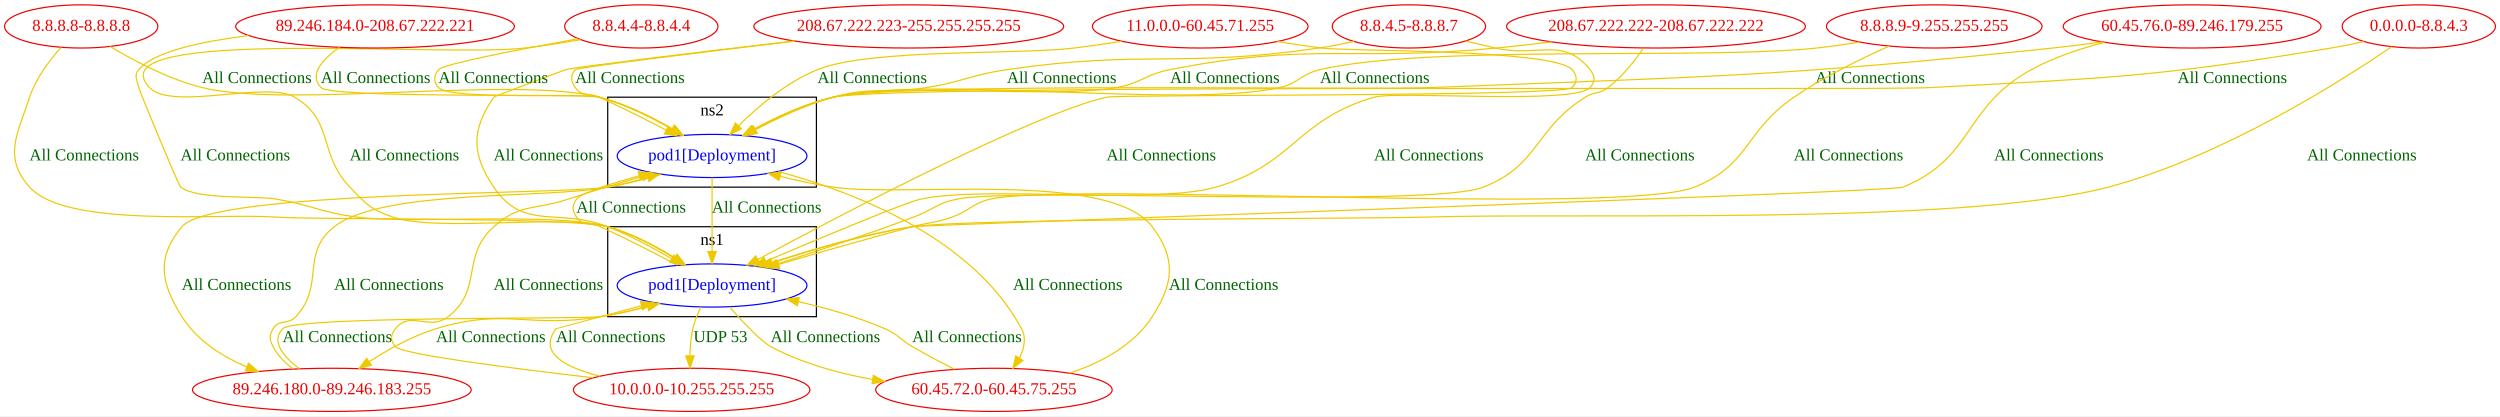
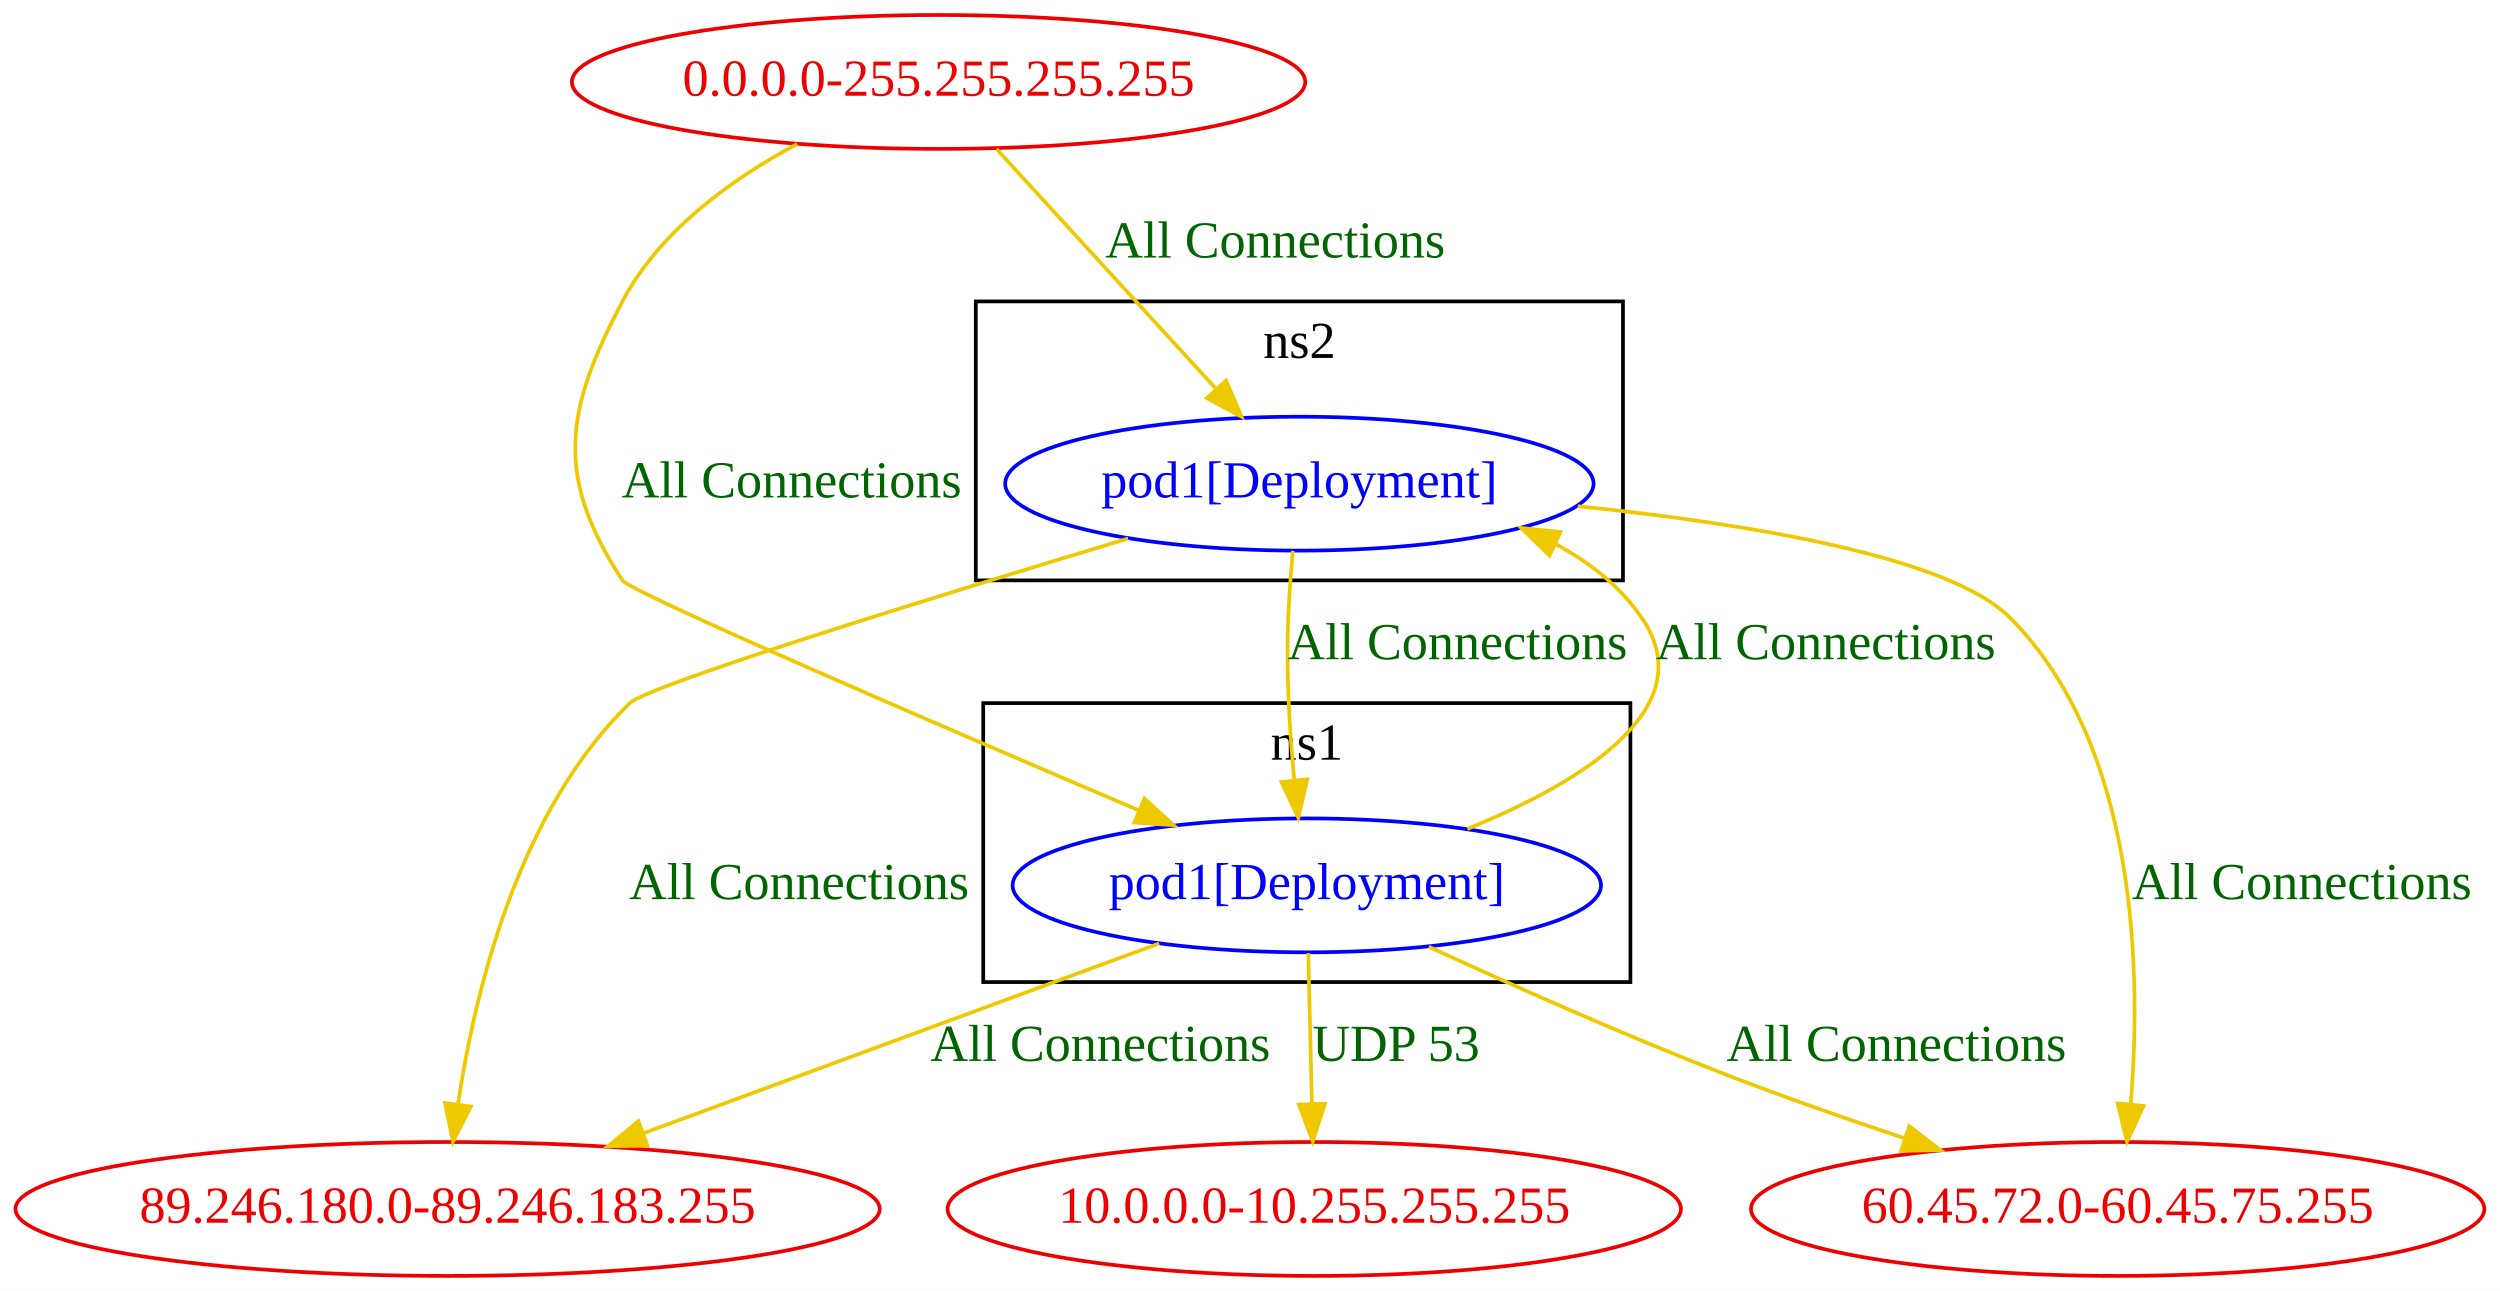
- <svg xmlns="http://www.w3.org/2000/svg" width="2084pt" height="347pt" viewBox="0.00 0.00 2084.39 347.00">
+ <svg xmlns="http://www.w3.org/2000/svg" width="672pt" height="347pt" viewBox="0.00 0.00 672.13 347.00">
  <g id="graph0" class="graph" transform="scale(1 1) rotate(0) translate(4 343)">
-     <polygon fill="white" stroke="transparent" points="-4,4 -4,-343 2080.39,-343 2080.39,4 -4,4" />
+     <polygon fill="white" stroke="transparent" points="-4,4 -4,-343 668.13,-343 668.13,4 -4,4" />
    <g id="clust1" class="cluster">
-       <polygon fill="none" stroke="black" points="502.69,-79 502.69,-154 676.69,-154 676.69,-79 502.69,-79" />
-       <text text-anchor="middle" x="589.69" y="-138.8" font-family="Times New Roman,serif" font-size="14.00">ns1</text>
+       <polygon fill="none" stroke="black" points="260.34,-79 260.34,-154 434.34,-154 434.34,-79 260.34,-79" />
+       <text text-anchor="middle" x="347.34" y="-138.8" font-family="Times New Roman,serif" font-size="14.00">ns1</text>
    </g>
    <g id="clust2" class="cluster">
-       <polygon fill="none" stroke="black" points="502.69,-187 502.69,-262 676.69,-262 676.69,-187 502.69,-187" />
-       <text text-anchor="middle" x="589.69" y="-246.8" font-family="Times New Roman,serif" font-size="14.00">ns2</text>
+       <polygon fill="none" stroke="black" points="258.34,-187 258.34,-262 432.34,-262 432.34,-187 258.34,-187" />
+       <text text-anchor="middle" x="345.34" y="-246.8" font-family="Times New Roman,serif" font-size="14.00">ns2</text>
    </g>
    <g id="node1" class="node">
-       <ellipse fill="none" stroke="blue" cx="589.69" cy="-105" rx="79.09" ry="18" />
-       <text text-anchor="middle" x="589.69" y="-101.3" font-family="Times New Roman,serif" font-size="14.00" fill="blue">pod1[Deployment]</text>
+       <ellipse fill="none" stroke="blue" cx="347.34" cy="-105" rx="79.09" ry="18" />
+       <text text-anchor="middle" x="347.34" y="-101.3" font-family="Times New Roman,serif" font-size="14.00" fill="blue">pod1[Deployment]</text>
    </g>
    <g id="node2" class="node">
-       <ellipse fill="none" stroke="blue" cx="589.69" cy="-213" rx="79.09" ry="18" />
-       <text text-anchor="middle" x="589.69" y="-209.3" font-family="Times New Roman,serif" font-size="14.00" fill="blue">pod1[Deployment]</text>
+       <ellipse fill="none" stroke="blue" cx="345.34" cy="-213" rx="79.09" ry="18" />
+       <text text-anchor="middle" x="345.34" y="-209.3" font-family="Times New Roman,serif" font-size="14.00" fill="blue">pod1[Deployment]</text>
    </g>
-     <g id="edge30" class="edge">
-       <path fill="none" stroke="#eec900" d="M560.73,-121.86C542.55,-131.58 518.51,-144.03 496.69,-154 487.99,-157.98 482.06,-154.07 476.69,-162 472.96,-167.52 472.74,-171.63 476.69,-177 480.24,-181.82 503.98,-189.5 528.78,-196.44" />
-       <polygon fill="#eec900" stroke="#eec900" points="528.1,-199.89 538.67,-199.16 529.96,-193.14 528.1,-199.89" />
-       <text text-anchor="middle" x="522.19" y="-165.8" font-family="Times New Roman,serif" font-size="14.00" fill="darkgreen">All Connections</text>
+     <g id="edge6" class="edge">
+       <path fill="none" stroke="#eec900" d="M390.5,-120.17C421.14,-132.67 454.12,-152.67 437.34,-177 431.52,-185.44 423.37,-191.85 414.31,-196.71" />
+       <polygon fill="#eec900" stroke="#eec900" points="412.57,-193.66 405,-201.08 415.54,-200 412.57,-193.66" />
+       <text text-anchor="middle" x="486.84" y="-165.8" font-family="Times New Roman,serif" font-size="14.00" fill="darkgreen">All Connections</text>
    </g>
    <g id="node4" class="node">
-       <ellipse fill="none" stroke="#ee0000" cx="572.69" cy="-18" rx="98.58" ry="18" />
-       <text text-anchor="middle" x="572.69" y="-14.3" font-family="Times New Roman,serif" font-size="14.00" fill="#ee0000">10.0.0.0-10.255.255.255</text>
+       <ellipse fill="none" stroke="#ee0000" cx="349.34" cy="-18" rx="98.58" ry="18" />
+       <text text-anchor="middle" x="349.34" y="-14.3" font-family="Times New Roman,serif" font-size="14.00" fill="#ee0000">10.0.0.0-10.255.255.255</text>
    </g>
-     <g id="edge27" class="edge">
-       <path fill="none" stroke="#eec900" d="M580.26,-87.05C577.62,-81.47 575.09,-75.12 573.69,-69 572.06,-61.83 571.4,-53.94 571.24,-46.58" />
-       <polygon fill="#eec900" stroke="#eec900" points="574.74,-46.36 571.32,-36.33 567.74,-46.31 574.74,-46.36" />
-       <text text-anchor="middle" x="596.69" y="-57.8" font-family="Times New Roman,serif" font-size="14.00" fill="darkgreen">UDP 53</text>
+     <g id="edge3" class="edge">
+       <path fill="none" stroke="#eec900" d="M347.74,-86.8C348.02,-75.16 348.39,-59.55 348.7,-46.24" />
+       <polygon fill="#eec900" stroke="#eec900" points="352.2,-46.26 348.94,-36.18 345.2,-46.09 352.2,-46.26" />
+       <text text-anchor="middle" x="371.34" y="-57.8" font-family="Times New Roman,serif" font-size="14.00" fill="darkgreen">UDP 53</text>
    </g>
-     <g id="node8" class="node">
-       <ellipse fill="none" stroke="#ee0000" cx="824.69" cy="-18" rx="98.58" ry="18" />
-       <text text-anchor="middle" x="824.69" y="-14.3" font-family="Times New Roman,serif" font-size="14.00" fill="#ee0000">60.45.72.0-60.45.75.255</text>
+     <g id="node5" class="node">
+       <ellipse fill="none" stroke="#ee0000" cx="565.34" cy="-18" rx="98.58" ry="18" />
+       <text text-anchor="middle" x="565.34" y="-14.3" font-family="Times New Roman,serif" font-size="14.00" fill="#ee0000">60.45.72.0-60.45.75.255</text>
    </g>
-     <g id="edge28" class="edge">
-       <path fill="none" stroke="#eec900" d="M604.26,-87.07C615.62,-74.29 630.76,-58.24 638.69,-54 664.49,-40.22 694.83,-31.79 723.44,-26.65" />
-       <polygon fill="#eec900" stroke="#eec900" points="724.19,-30.08 733.48,-24.97 723.04,-23.17 724.19,-30.08" />
-       <text text-anchor="middle" x="684.19" y="-57.8" font-family="Times New Roman,serif" font-size="14.00" fill="darkgreen">All Connections</text>
+     <g id="edge4" class="edge">
+       <path fill="none" stroke="#eec900" d="M380.12,-88.51C402.49,-78.18 432.93,-64.61 460.34,-54 475.7,-48.06 492.54,-42.17 508.16,-36.97" />
+       <polygon fill="#eec900" stroke="#eec900" points="509.3,-40.28 517.7,-33.82 507.1,-33.63 509.3,-40.28" />
+       <text text-anchor="middle" x="505.84" y="-57.8" font-family="Times New Roman,serif" font-size="14.00" fill="darkgreen">All Connections</text>
    </g>
-     <g id="node14" class="node">
-       <ellipse fill="none" stroke="#ee0000" cx="272.69" cy="-18" rx="116.18" ry="18" />
-       <text text-anchor="middle" x="272.69" y="-14.3" font-family="Times New Roman,serif" font-size="14.00" fill="#ee0000">89.246.180.0-89.246.183.255</text>
+     <g id="node6" class="node">
+       <ellipse fill="none" stroke="#ee0000" cx="116.34" cy="-18" rx="116.18" ry="18" />
+       <text text-anchor="middle" x="116.34" y="-14.3" font-family="Times New Roman,serif" font-size="14.00" fill="#ee0000">89.246.180.0-89.246.183.255</text>
    </g>
-     <g id="edge29" class="edge">
-       <path fill="none" stroke="#eec900" d="M544.67,-90.05C529.55,-85.87 512.52,-81.68 496.69,-79 436.5,-68.81 418.07,-86.88 359.69,-69 339.88,-62.93 319.69,-51.7 303.76,-41.42" />
-       <polygon fill="#eec900" stroke="#eec900" points="305.64,-38.47 295.37,-35.85 301.76,-44.3 305.64,-38.47" />
-       <text text-anchor="middle" x="405.19" y="-57.8" font-family="Times New Roman,serif" font-size="14.00" fill="darkgreen">All Connections</text>
+     <g id="edge5" class="edge">
+       <path fill="none" stroke="#eec900" d="M307.63,-89.39C269.33,-75.3 211.14,-53.88 168.99,-38.37" />
+       <polygon fill="#eec900" stroke="#eec900" points="170.04,-35.03 159.45,-34.86 167.63,-41.6 170.04,-35.03" />
+       <text text-anchor="middle" x="291.84" y="-57.8" font-family="Times New Roman,serif" font-size="14.00" fill="darkgreen">All Connections</text>
    </g>
-     <g id="edge33" class="edge">
-       <path fill="none" stroke="#eec900" d="M589.69,-194.97C589.69,-178.38 589.69,-152.88 589.69,-133.43" />
-       <polygon fill="#eec900" stroke="#eec900" points="593.19,-133.34 589.69,-123.34 586.19,-133.34 593.19,-133.34" />
-       <text text-anchor="middle" x="635.19" y="-165.8" font-family="Times New Roman,serif" font-size="14.00" fill="darkgreen">All Connections</text>
+     <g id="edge9" class="edge">
+       <path fill="none" stroke="#eec900" d="M343.58,-194.93C343.07,-189.23 342.59,-182.85 342.34,-177 341.72,-162.63 342.7,-146.65 343.95,-133.49" />
+       <polygon fill="#eec900" stroke="#eec900" points="347.47,-133.51 345.04,-123.2 340.51,-132.78 347.47,-133.51" />
+       <text text-anchor="middle" x="387.84" y="-165.8" font-family="Times New Roman,serif" font-size="14.00" fill="darkgreen">All Connections</text>
    </g>
-     <g id="edge31" class="edge">
-       <path fill="none" stroke="#eec900" d="M644.93,-200.02C707.72,-183.03 806.81,-145.14 847.69,-69 851.9,-61.17 850.01,-52.43 845.91,-44.48" />
-       <polygon fill="#eec900" stroke="#eec900" points="848.82,-42.53 840.53,-35.92 842.89,-46.25 848.82,-42.53" />
-       <text text-anchor="middle" x="886.19" y="-101.3" font-family="Times New Roman,serif" font-size="14.00" fill="darkgreen">All Connections</text>
+     <g id="edge7" class="edge">
+       <path fill="none" stroke="#eec900" d="M420.2,-206.93C466.46,-202.2 520.01,-193.33 536.34,-177 570.84,-142.51 571.73,-81.4 568.84,-46.14" />
+       <polygon fill="#eec900" stroke="#eec900" points="572.31,-45.69 567.85,-36.08 565.34,-46.38 572.31,-45.69" />
+       <text text-anchor="middle" x="614.84" y="-101.3" font-family="Times New Roman,serif" font-size="14.00" fill="darkgreen">All Connections</text>
    </g>
-     <g id="edge32" class="edge">
-       <path fill="none" stroke="#eec900" d="M547.23,-197.65C533.21,-193.49 517.43,-189.42 502.69,-187 463.6,-180.57 173.3,-184.23 147.69,-154 126.15,-128.57 129.94,-107.21 147.69,-79 160.03,-59.39 180.77,-46.04 201.84,-37.02" />
-       <polygon fill="#eec900" stroke="#eec900" points="203.19,-40.25 211.19,-33.3 200.6,-33.75 203.19,-40.25" />
-       <text text-anchor="middle" x="193.19" y="-101.3" font-family="Times New Roman,serif" font-size="14.00" fill="darkgreen">All Connections</text>
+     <g id="edge8" class="edge">
+       <path fill="none" stroke="#eec900" d="M299.29,-198.26C247.63,-182.69 170.35,-158.83 165.34,-154 135.45,-125.18 123.71,-76.72 119.16,-46.37" />
+       <polygon fill="#eec900" stroke="#eec900" points="122.58,-45.53 117.78,-36.08 115.64,-46.46 122.58,-45.53" />
+       <text text-anchor="middle" x="210.84" y="-101.3" font-family="Times New Roman,serif" font-size="14.00" fill="darkgreen">All Connections</text>
    </g>
    <g id="node3" class="node">
-       <ellipse fill="none" stroke="#ee0000" cx="2012.69" cy="-321" rx="63.89" ry="18" />
-       <text text-anchor="middle" x="2012.69" y="-317.3" font-family="Times New Roman,serif" font-size="14.00" fill="#ee0000">0.0.0.0-8.8.4.3</text>
+       <ellipse fill="none" stroke="#ee0000" cx="248.34" cy="-321" rx="98.58" ry="18" />
+       <text text-anchor="middle" x="248.34" y="-317.3" font-family="Times New Roman,serif" font-size="14.00" fill="#ee0000">0.0.0.0-255.255.255.255</text>
    </g>
    <g id="edge1" class="edge">
-       <path fill="none" stroke="#eec900" d="M1990.15,-304.11C1946.8,-274.57 1847.75,-211.93 1753.69,-187 1631.14,-154.51 1310.42,-165.97 1183.69,-162 1136.26,-160.52 803.62,-161.06 756.69,-154 716.41,-147.94 672.16,-134.92 639.34,-123.97" />
-       <polygon fill="#eec900" stroke="#eec900" points="640.13,-120.54 629.53,-120.64 637.88,-127.17 640.13,-120.54" />
-       <text text-anchor="middle" x="1965.19" y="-209.3" font-family="Times New Roman,serif" font-size="14.00" fill="darkgreen">All Connections</text>
+       <path fill="none" stroke="#eec900" d="M210.34,-304.33C192.66,-294.88 173.35,-280.96 163.34,-262 147.77,-232.53 145.13,-214.92 163.34,-187 165.4,-183.85 248.35,-148.11 302.17,-125.17" />
+       <polygon fill="#eec900" stroke="#eec900" points="303.69,-128.33 311.52,-121.19 300.95,-121.89 303.69,-128.33" />
+       <text text-anchor="middle" x="208.84" y="-209.3" font-family="Times New Roman,serif" font-size="14.00" fill="darkgreen">All Connections</text>
    </g>
    <g id="edge2" class="edge">
-       <path fill="none" stroke="#eec900" d="M1966.93,-308.38C1957.94,-306.37 1948.55,-304.46 1939.69,-303 1792.08,-278.65 1754.09,-278 1604.69,-270 1553.99,-267.29 740.18,-273.39 690.69,-262 667.44,-256.65 643.24,-245.37 624.36,-235.1" />
-       <polygon fill="#eec900" stroke="#eec900" points="625.98,-231.99 615.54,-230.16 622.56,-238.1 625.98,-231.99" />
-       <text text-anchor="middle" x="1857.19" y="-273.8" font-family="Times New Roman,serif" font-size="14.00" fill="darkgreen">All Connections</text>
-     </g>
-     <g id="edge3" class="edge">
-       <path fill="none" stroke="#eec900" d="M496.16,-29.41C467.1,-36.71 444.3,-48.91 459.69,-69 459.73,-69.05 496.21,-78.87 530.51,-88.09" />
-       <polygon fill="#eec900" stroke="#eec900" points="530,-91.58 540.57,-90.8 531.82,-84.82 530,-91.58" />
-       <text text-anchor="middle" x="505.19" y="-57.8" font-family="Times New Roman,serif" font-size="14.00" fill="darkgreen">All Connections</text>
-     </g>
-     <g id="edge4" class="edge">
-       <path fill="none" stroke="#eec900" d="M490.6,-28.05C420.87,-36.13 331.2,-47.65 325.69,-54 321.32,-59.03 321.54,-63.79 325.69,-69 338.21,-84.67 353.88,-66.66 369.69,-79 399.15,-101.99 379.81,-129.12 407.69,-154 429.62,-173.57 441.79,-167.77 469.69,-177 489.7,-183.62 511.79,-190.25 531.51,-195.94" />
-       <polygon fill="#eec900" stroke="#eec900" points="530.7,-199.34 541.28,-198.73 532.63,-192.61 530.7,-199.34" />
-       <text text-anchor="middle" x="453.19" y="-101.3" font-family="Times New Roman,serif" font-size="14.00" fill="darkgreen">All Connections</text>
-     </g>
-     <g id="node5" class="node">
-       <ellipse fill="none" stroke="#ee0000" cx="996.69" cy="-321" rx="89.88" ry="18" />
-       <text text-anchor="middle" x="996.69" y="-317.3" font-family="Times New Roman,serif" font-size="14.00" fill="#ee0000">11.0.0.0-60.45.71.255</text>
-     </g>
-     <g id="edge5" class="edge">
-       <path fill="none" stroke="#eec900" d="M1060.97,-308.38C1073.14,-306.41 1085.79,-304.51 1097.69,-303 1120.82,-300.06 1290.94,-302.17 1306.69,-285 1311.2,-280.09 1311.36,-274.76 1306.69,-270 1299.15,-262.3 929.21,-264.36 918.69,-262 858.88,-248.58 700.85,-165.95 627.76,-126.68" />
-       <polygon fill="#eec900" stroke="#eec900" points="629.33,-123.55 618.87,-121.89 626.01,-129.72 629.33,-123.55" />
-       <text text-anchor="middle" x="964.19" y="-209.3" font-family="Times New Roman,serif" font-size="14.00" fill="darkgreen">All Connections</text>
-     </g>
-     <g id="edge6" class="edge">
-       <path fill="none" stroke="#eec900" d="M931.27,-308.61C918.19,-306.56 904.52,-304.58 891.69,-303 844.33,-297.18 721.99,-302.76 677.69,-285 652.1,-274.74 628.09,-254.35 611.64,-238.05" />
-       <polygon fill="#eec900" stroke="#eec900" points="614.13,-235.59 604.64,-230.9 609.13,-240.49 614.13,-235.59" />
-       <text text-anchor="middle" x="723.19" y="-273.8" font-family="Times New Roman,serif" font-size="14.00" fill="darkgreen">All Connections</text>
-     </g>
-     <g id="node6" class="node">
-       <ellipse fill="none" stroke="#ee0000" cx="1376.69" cy="-321" rx="124.58" ry="18" />
-       <text text-anchor="middle" x="1376.69" y="-317.3" font-family="Times New Roman,serif" font-size="14.00" fill="#ee0000">208.67.222.222-208.67.222.222</text>
-     </g>
-     <g id="edge7" class="edge">
-       <path fill="none" stroke="#eec900" d="M1366.2,-302.88C1358.98,-292.26 1348.58,-278.98 1336.69,-270 1329.39,-264.47 1325.45,-266.87 1317.69,-262 1275.03,-235.21 1279.61,-205.35 1232.69,-187 1187.26,-169.23 841.43,-187.11 793.69,-177 776.74,-173.41 773.93,-168.08 757.69,-162 720.25,-147.98 677.5,-133.75 644.49,-123.15" />
-       <polygon fill="#eec900" stroke="#eec900" points="645.16,-119.69 634.57,-119.98 643.03,-126.36 645.16,-119.69" />
-       <text text-anchor="middle" x="1363.19" y="-209.3" font-family="Times New Roman,serif" font-size="14.00" fill="darkgreen">All Connections</text>
-     </g>
-     <g id="edge8" class="edge">
-       <path fill="none" stroke="#eec900" d="M1289.5,-308.08C1274.25,-306.22 1258.52,-304.44 1243.69,-303 1123.11,-291.31 1090.58,-308.35 971.69,-285 951.01,-280.94 947.44,-273.73 926.69,-270 875.05,-260.72 741.68,-274.41 690.69,-262 667.68,-256.4 643.65,-245.23 624.81,-235.07" />
-       <polygon fill="#eec900" stroke="#eec900" points="626.45,-231.98 616.01,-230.2 623.06,-238.11 626.45,-231.98" />
-       <text text-anchor="middle" x="1017.19" y="-273.8" font-family="Times New Roman,serif" font-size="14.00" fill="darkgreen">All Connections</text>
-     </g>
-     <g id="node7" class="node">
-       <ellipse fill="none" stroke="#ee0000" cx="753.69" cy="-321" rx="129.18" ry="18" />
-       <text text-anchor="middle" x="753.69" y="-317.3" font-family="Times New Roman,serif" font-size="14.00" fill="#ee0000">208.67.222.223-255.255.255.255</text>
-     </g>
-     <g id="edge9" class="edge">
-       <path fill="none" stroke="#eec900" d="M658.12,-308.87C578.64,-299.52 477.04,-287.33 467.69,-285 466.83,-284.78 408.2,-262.74 407.69,-262 388.81,-234.53 389.05,-214.63 407.69,-187 432.7,-149.95 461.04,-170.2 502.69,-154 520.97,-146.89 540.17,-136.63 555.87,-127.42" />
-       <polygon fill="#eec900" stroke="#eec900" points="557.9,-130.29 564.68,-122.15 554.3,-124.28 557.9,-130.29" />
-       <text text-anchor="middle" x="453.19" y="-209.3" font-family="Times New Roman,serif" font-size="14.00" fill="darkgreen">All Connections</text>
-     </g>
-     <g id="edge10" class="edge">
-       <path fill="none" stroke="#eec900" d="M658.36,-308.73C578.51,-299.18 477.25,-286.76 475.69,-285 471.28,-280 471.96,-275.52 475.69,-270 481.06,-262.07 486.98,-265.96 495.69,-262 514.28,-253.56 534.48,-243.38 551.38,-234.57" />
-       <polygon fill="#eec900" stroke="#eec900" points="553.17,-237.58 560.4,-229.84 549.92,-231.38 553.17,-237.58" />
-       <text text-anchor="middle" x="521.19" y="-273.8" font-family="Times New Roman,serif" font-size="14.00" fill="darkgreen">All Connections</text>
-     </g>
-     <g id="edge11" class="edge">
-       <path fill="none" stroke="#eec900" d="M791.82,-35.07C780.54,-40.8 767.94,-47.46 756.69,-54 746.14,-60.13 744.9,-64.16 733.69,-69 711.07,-78.78 685.21,-86.15 661.7,-91.53" />
-       <polygon fill="#eec900" stroke="#eec900" points="660.8,-88.15 651.79,-93.72 662.31,-94.98 660.8,-88.15" />
-       <text text-anchor="middle" x="802.19" y="-57.8" font-family="Times New Roman,serif" font-size="14.00" fill="darkgreen">All Connections</text>
-     </g>
-     <g id="edge12" class="edge">
-       <path fill="none" stroke="#eec900" d="M887.83,-31.86C913.77,-40.59 941.29,-55.08 956.69,-79 974.74,-107.03 976.79,-127.4 956.69,-154 920.79,-201.52 749.6,-178.2 690.69,-187 676.18,-189.17 660.7,-192.48 646.34,-195.99" />
-       <polygon fill="#eec900" stroke="#eec900" points="645.44,-192.6 636.6,-198.44 647.15,-199.39 645.44,-192.6" />
-       <text text-anchor="middle" x="1016.19" y="-101.3" font-family="Times New Roman,serif" font-size="14.00" fill="darkgreen">All Connections</text>
-     </g>
-     <g id="node9" class="node">
-       <ellipse fill="none" stroke="#ee0000" cx="1823.69" cy="-321" rx="107.48" ry="18" />
-       <text text-anchor="middle" x="1823.69" y="-317.3" font-family="Times New Roman,serif" font-size="14.00" fill="#ee0000">60.45.76.0-89.246.179.255</text>
-     </g>
-     <g id="edge13" class="edge">
-       <path fill="none" stroke="#eec900" d="M1750.67,-307.72C1730.17,-302.5 1708.38,-295.17 1689.69,-285 1633.06,-254.17 1642.32,-211.56 1582.69,-187 1572.08,-182.63 768.03,-155.83 756.69,-154 716.75,-147.56 672.82,-134.69 640.05,-123.9" />
-       <polygon fill="#eec900" stroke="#eec900" points="640.84,-120.47 630.25,-120.63 638.62,-127.11 640.84,-120.47" />
-       <text text-anchor="middle" x="1704.19" y="-209.3" font-family="Times New Roman,serif" font-size="14.00" fill="darkgreen">All Connections</text>
-     </g>
-     <g id="edge14" class="edge">
-       <path fill="none" stroke="#eec900" d="M1748.62,-308.08C1735.02,-306.18 1720.95,-304.39 1707.69,-303 1477.38,-278.86 1419.09,-279.2 1187.69,-270 1132.51,-267.81 744.47,-274.58 690.69,-262 667.46,-256.56 643.26,-245.29 624.37,-235.03" />
-       <polygon fill="#eec900" stroke="#eec900" points="625.99,-231.92 615.56,-230.1 622.58,-238.03 625.99,-231.92" />
-       <text text-anchor="middle" x="1555.19" y="-273.8" font-family="Times New Roman,serif" font-size="14.00" fill="darkgreen">All Connections</text>
-     </g>
-     <g id="node10" class="node">
-       <ellipse fill="none" stroke="#ee0000" cx="530.69" cy="-321" rx="63.89" ry="18" />
-       <text text-anchor="middle" x="530.69" y="-317.3" font-family="Times New Roman,serif" font-size="14.00" fill="#ee0000">8.8.4.4-8.8.4.4</text>
-     </g>
-     <g id="edge15" class="edge">
-       <path fill="none" stroke="#eec900" d="M480.01,-309.97C465.14,-307.34 448.81,-304.75 433.69,-303 364.22,-294.94 72.9,-321.06 120.69,-270 139.11,-250.33 218.63,-275.93 241.69,-262 275.17,-241.78 260.84,-215.42 287.69,-187 301.07,-172.84 305.24,-168.24 323.69,-162 361.42,-149.25 464.37,-164.79 502.69,-154 522.27,-148.49 542.26,-137.88 558.13,-128.03" />
-       <polygon fill="#eec900" stroke="#eec900" points="560.44,-130.71 566.97,-122.37 556.67,-124.82 560.44,-130.71" />
-       <text text-anchor="middle" x="333.19" y="-209.3" font-family="Times New Roman,serif" font-size="14.00" fill="darkgreen">All Connections</text>
-     </g>
-     <g id="edge16" class="edge">
-       <path fill="none" stroke="#eec900" d="M477.91,-310.72C429.74,-302 365.45,-289.62 361.69,-285 357.49,-279.83 357.12,-274.85 361.69,-270 371.92,-259.14 481.3,-265.92 495.69,-262 516.92,-256.22 538.92,-245.3 556.29,-235.34" />
-       <polygon fill="#eec900" stroke="#eec900" points="558.09,-238.34 564.92,-230.25 554.53,-232.31 558.09,-238.34" />
-       <text text-anchor="middle" x="407.19" y="-273.8" font-family="Times New Roman,serif" font-size="14.00" fill="darkgreen">All Connections</text>
-     </g>
-     <g id="node11" class="node">
-       <ellipse fill="none" stroke="#ee0000" cx="1170.69" cy="-321" rx="63.89" ry="18" />
-       <text text-anchor="middle" x="1170.69" y="-317.3" font-family="Times New Roman,serif" font-size="14.00" fill="#ee0000">8.8.4.5-8.8.8.7</text>
-     </g>
-     <g id="edge17" class="edge">
-       <path fill="none" stroke="#eec900" d="M1217.93,-308.79C1226.18,-306.85 1234.69,-304.86 1242.69,-303 1277.77,-294.86 1299.24,-313.15 1321.69,-285 1325.85,-279.79 1326.3,-274.82 1321.69,-270 1307.86,-255.53 1160.93,-267.54 1141.69,-262 1076.86,-243.32 1074.57,-205.56 1009.69,-187 957.09,-171.95 817.16,-188.62 763.69,-177 750.5,-174.13 681.57,-145.27 634.53,-125.24" />
-       <polygon fill="#eec900" stroke="#eec900" points="635.72,-121.94 625.15,-121.23 632.97,-128.38 635.72,-121.94" />
-       <text text-anchor="middle" x="1187.19" y="-209.3" font-family="Times New Roman,serif" font-size="14.00" fill="darkgreen">All Connections</text>
-     </g>
-     <g id="edge18" class="edge">
-       <path fill="none" stroke="#eec900" d="M1124.89,-308.45C1115.3,-306.36 1105.2,-304.4 1095.69,-303 981.09,-286.15 950.32,-301.7 835.69,-285 805.5,-280.6 798.81,-274.9 768.69,-270 734.3,-264.41 724.25,-271.39 690.69,-262 668.3,-255.73 644.76,-244.82 626.04,-234.99" />
-       <polygon fill="#eec900" stroke="#eec900" points="627.46,-231.78 616.99,-230.12 624.14,-237.94 627.46,-231.78" />
-       <text text-anchor="middle" x="881.19" y="-273.8" font-family="Times New Roman,serif" font-size="14.00" fill="darkgreen">All Connections</text>
-     </g>
-     <g id="node12" class="node">
-       <ellipse fill="none" stroke="#ee0000" cx="63.69" cy="-321" rx="63.89" ry="18" />
-       <text text-anchor="middle" x="63.69" y="-317.3" font-family="Times New Roman,serif" font-size="14.00" fill="#ee0000">8.8.8.8-8.8.8.8</text>
-     </g>
-     <g id="edge19" class="edge">
-       <path fill="none" stroke="#eec900" d="M46.85,-303.42C37.15,-292.64 25.88,-277.71 20.69,-262 10.24,-230.35 -1.41,-211.95 20.69,-187 51.27,-152.48 180.71,-165.45 226.69,-162 257.29,-159.71 473.1,-162.08 502.69,-154 522.31,-148.64 542.3,-138.04 558.17,-128.17" />
-       <polygon fill="#eec900" stroke="#eec900" points="560.49,-130.83 567,-122.48 556.7,-124.95 560.49,-130.83" />
-       <text text-anchor="middle" x="66.19" y="-209.3" font-family="Times New Roman,serif" font-size="14.00" fill="darkgreen">All Connections</text>
-     </g>
-     <g id="edge20" class="edge">
-       <path fill="none" stroke="#eec900" d="M87.85,-304.27C107.61,-292.35 136.77,-276.89 164.69,-270 236.13,-252.37 424.37,-280.07 495.69,-262 517.17,-256.56 539.33,-245.55 556.74,-235.44" />
-       <polygon fill="#eec900" stroke="#eec900" points="558.59,-238.41 565.38,-230.28 555,-232.41 558.59,-238.41" />
-       <text text-anchor="middle" x="210.19" y="-273.8" font-family="Times New Roman,serif" font-size="14.00" fill="darkgreen">All Connections</text>
-     </g>
-     <g id="node13" class="node">
-       <ellipse fill="none" stroke="#ee0000" cx="1608.69" cy="-321" rx="89.88" ry="18" />
-       <text text-anchor="middle" x="1608.69" y="-317.3" font-family="Times New Roman,serif" font-size="14.00" fill="#ee0000">8.8.8.9-9.255.255.255</text>
-     </g>
-     <g id="edge21" class="edge">
-       <path fill="none" stroke="#eec900" d="M1571.15,-304.56C1547.46,-294.07 1516.72,-279.03 1491.69,-262 1450.59,-234.03 1454.94,-205.25 1408.69,-187 1348.02,-163.05 885.24,-191.72 821.69,-177 806.39,-173.45 804.51,-167.21 789.69,-162 775.46,-156.99 771.28,-157.86 756.69,-154 719.43,-144.13 677.76,-132.16 645.37,-122.64" />
-       <polygon fill="#eec900" stroke="#eec900" points="646.21,-119.23 635.62,-119.76 644.23,-125.95 646.21,-119.23" />
-       <text text-anchor="middle" x="1537.19" y="-209.3" font-family="Times New Roman,serif" font-size="14.00" fill="darkgreen">All Connections</text>
-     </g>
-     <g id="edge22" class="edge">
-       <path fill="none" stroke="#eec900" d="M1546.39,-307.96C1534.57,-306.03 1522.28,-304.25 1510.69,-303 1419.14,-293.11 1186.37,-305.95 1096.69,-285 1080.61,-281.24 1078.82,-273.58 1062.69,-270 981.97,-252.08 771.15,-281.06 690.69,-262 667.48,-256.5 643.28,-245.22 624.39,-234.98" />
-       <polygon fill="#eec900" stroke="#eec900" points="626.01,-231.87 615.57,-230.06 622.6,-237.99 626.01,-231.87" />
-       <text text-anchor="middle" x="1142.19" y="-273.8" font-family="Times New Roman,serif" font-size="14.00" fill="darkgreen">All Connections</text>
-     </g>
-     <g id="edge23" class="edge">
-       <path fill="none" stroke="#eec900" d="M245.62,-35.54C232.47,-45.56 221.49,-58.41 231.69,-69 241.91,-79.61 482.13,-76.8 496.69,-79 509.48,-80.93 523.02,-83.98 535.71,-87.29" />
-       <polygon fill="#eec900" stroke="#eec900" points="535.09,-90.75 545.66,-89.99 536.92,-83.99 535.09,-90.75" />
-       <text text-anchor="middle" x="277.19" y="-57.8" font-family="Times New Roman,serif" font-size="14.00" fill="darkgreen">All Connections</text>
-     </g>
-     <g id="edge24" class="edge">
-       <path fill="none" stroke="#eec900" d="M240.49,-35.34C233.74,-40.36 227.52,-46.56 223.69,-54 220.64,-59.93 220.25,-63.29 223.69,-69 228.63,-77.17 236.23,-71.98 242.69,-79 267.26,-105.64 246.19,-131.62 274.69,-154 314.96,-185.62 452.48,-177.04 502.69,-187 513.55,-189.15 525.02,-192.02 535.94,-195.03" />
-       <polygon fill="#eec900" stroke="#eec900" points="535.21,-198.46 545.79,-197.83 537.13,-191.73 535.21,-198.46" />
-       <text text-anchor="middle" x="320.19" y="-101.3" font-family="Times New Roman,serif" font-size="14.00" fill="darkgreen">All Connections</text>
-     </g>
-     <g id="node15" class="node">
-       <ellipse fill="none" stroke="#ee0000" cx="308.69" cy="-321" rx="116.18" ry="18" />
-       <text text-anchor="middle" x="308.69" y="-317.3" font-family="Times New Roman,serif" font-size="14.00" fill="#ee0000">89.246.184.0-208.67.222.221</text>
-     </g>
-     <g id="edge25" class="edge">
-       <path fill="none" stroke="#eec900" d="M203.14,-313.32C163.11,-308.4 124.13,-299.84 111.69,-285 107.41,-279.89 110.37,-276.53 111.69,-270 112.19,-267.55 144.7,-188.51 146.69,-187 160.98,-176.19 209.04,-180.07 226.69,-177 256.76,-171.77 263.43,-165.93 293.69,-162 339.79,-156.01 457.91,-166.45 502.69,-154 522.28,-148.55 542.28,-137.95 558.15,-128.09" />
-       <polygon fill="#eec900" stroke="#eec900" points="560.46,-130.76 566.99,-122.41 556.68,-124.87 560.46,-130.76" />
-       <text text-anchor="middle" x="192.19" y="-209.3" font-family="Times New Roman,serif" font-size="14.00" fill="darkgreen">All Connections</text>
-     </g>
-     <g id="edge26" class="edge">
-       <path fill="none" stroke="#eec900" d="M279.06,-303.52C264.91,-293.64 253.15,-280.92 263.69,-270 272.66,-260.72 483.21,-265.23 495.69,-262 517.15,-256.45 539.3,-245.43 556.72,-235.35" />
-       <polygon fill="#eec900" stroke="#eec900" points="558.56,-238.33 565.36,-230.2 554.98,-232.31 558.56,-238.33" />
-       <text text-anchor="middle" x="309.19" y="-273.8" font-family="Times New Roman,serif" font-size="14.00" fill="darkgreen">All Connections</text>
+       <path fill="none" stroke="#eec900" d="M263.92,-302.97C279.9,-285.51 304.91,-258.18 323,-238.42" />
+       <polygon fill="#eec900" stroke="#eec900" points="325.62,-240.73 329.79,-230.99 320.46,-236 325.62,-240.73" />
+       <text text-anchor="middle" x="338.84" y="-273.8" font-family="Times New Roman,serif" font-size="14.00" fill="darkgreen">All Connections</text>
    </g>
  </g>
</svg>
